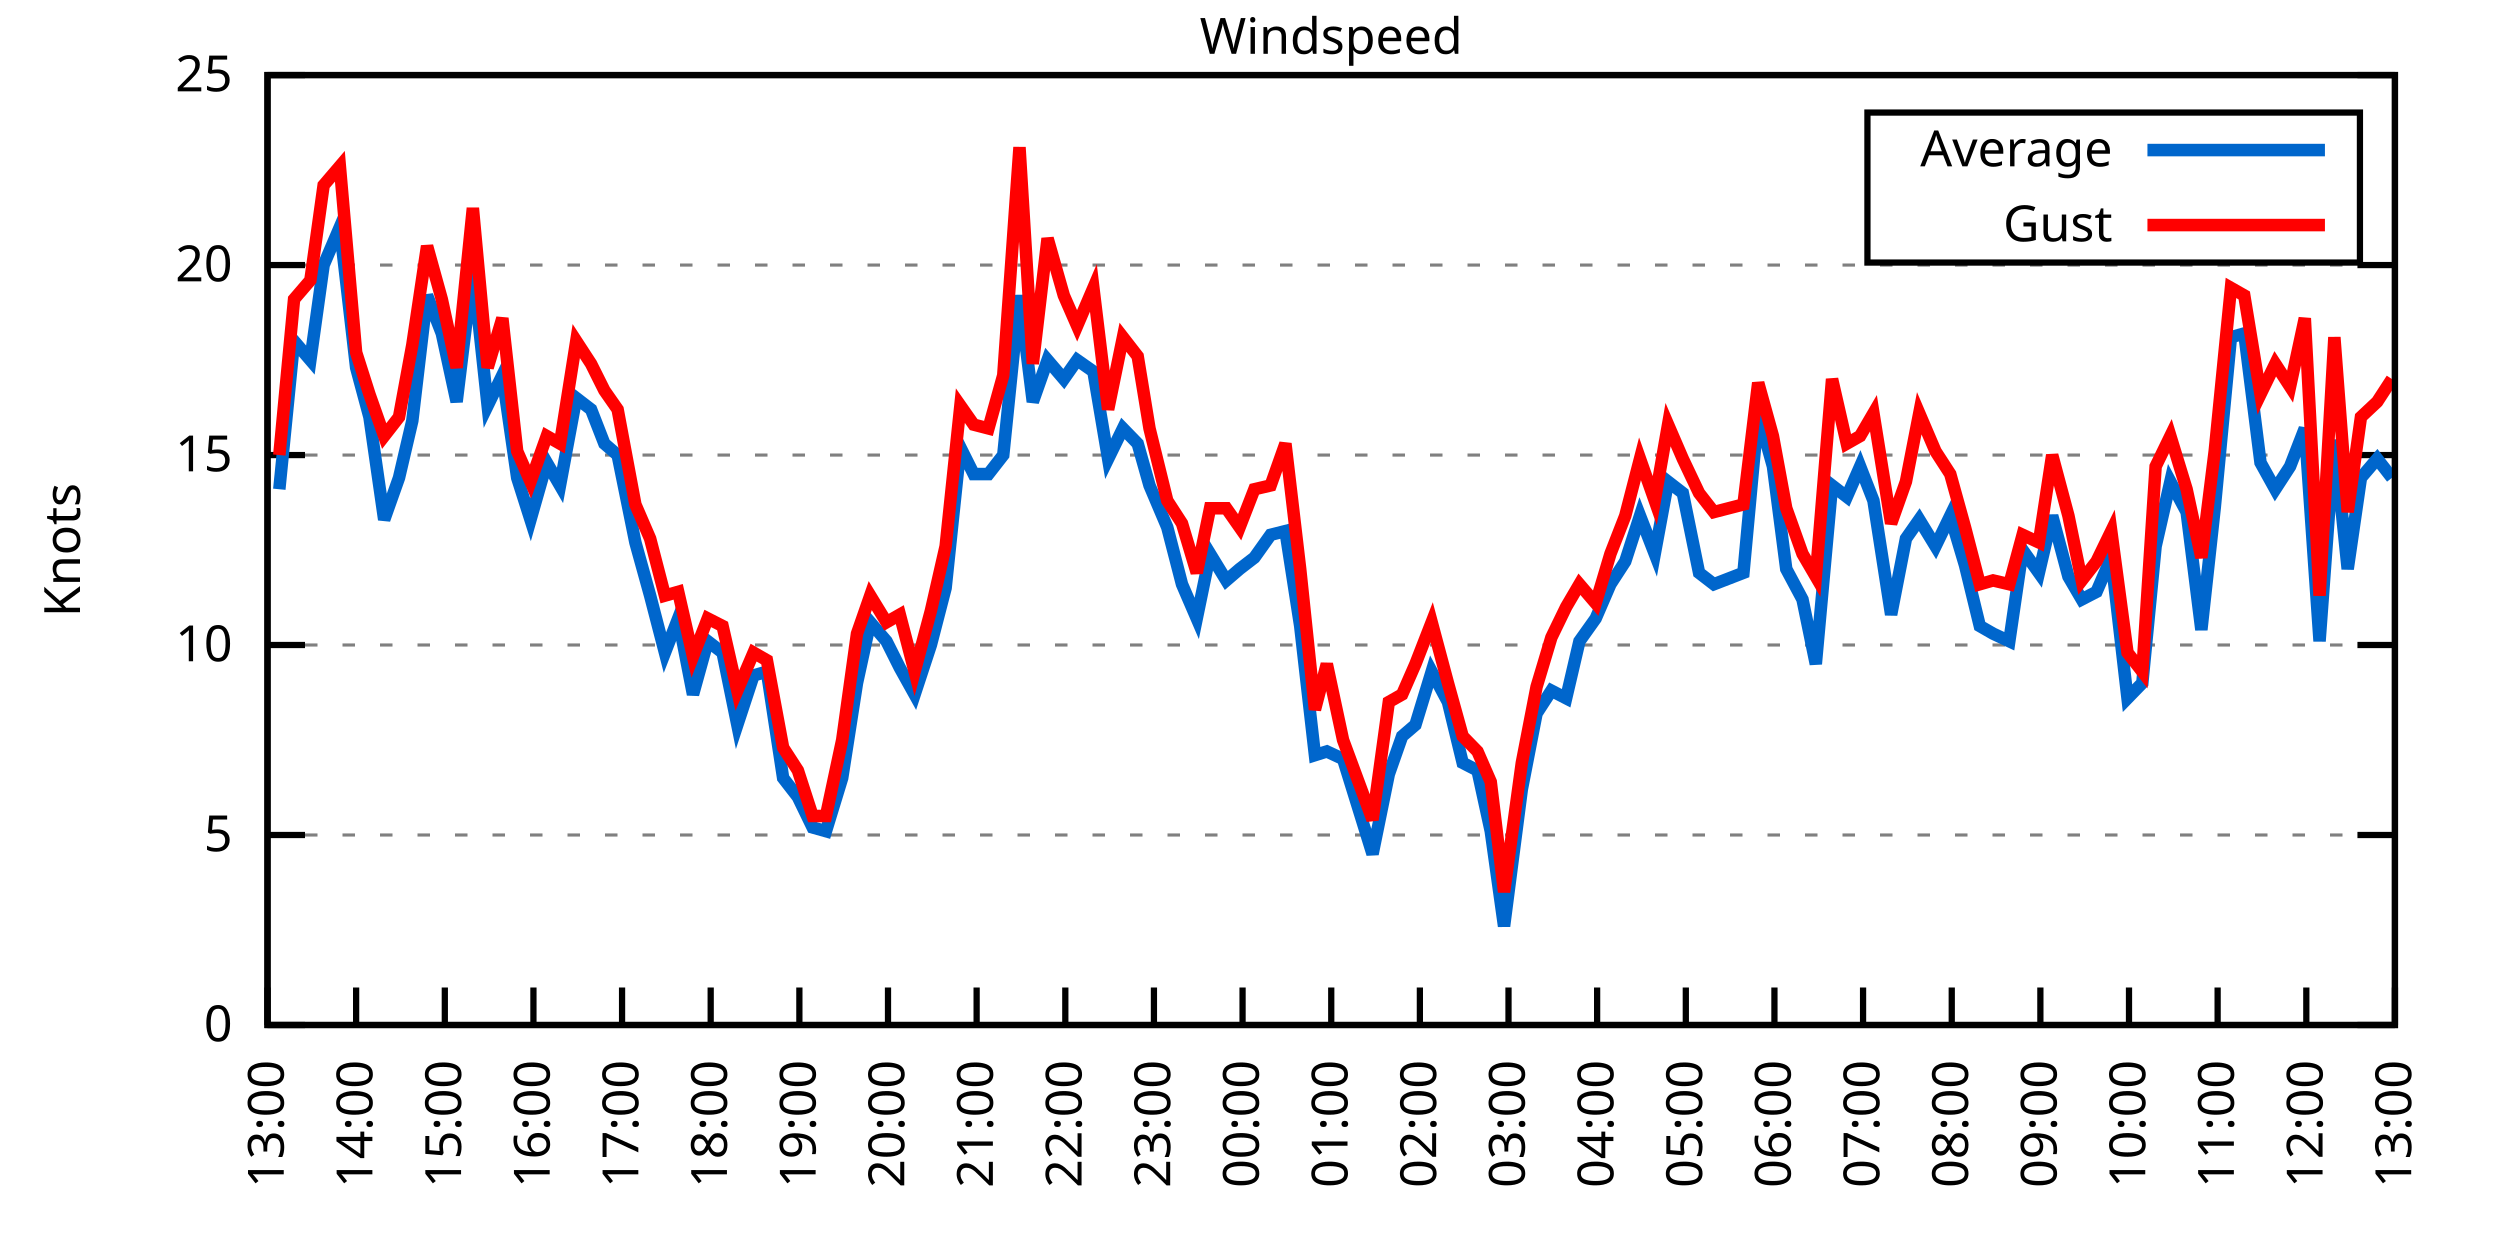
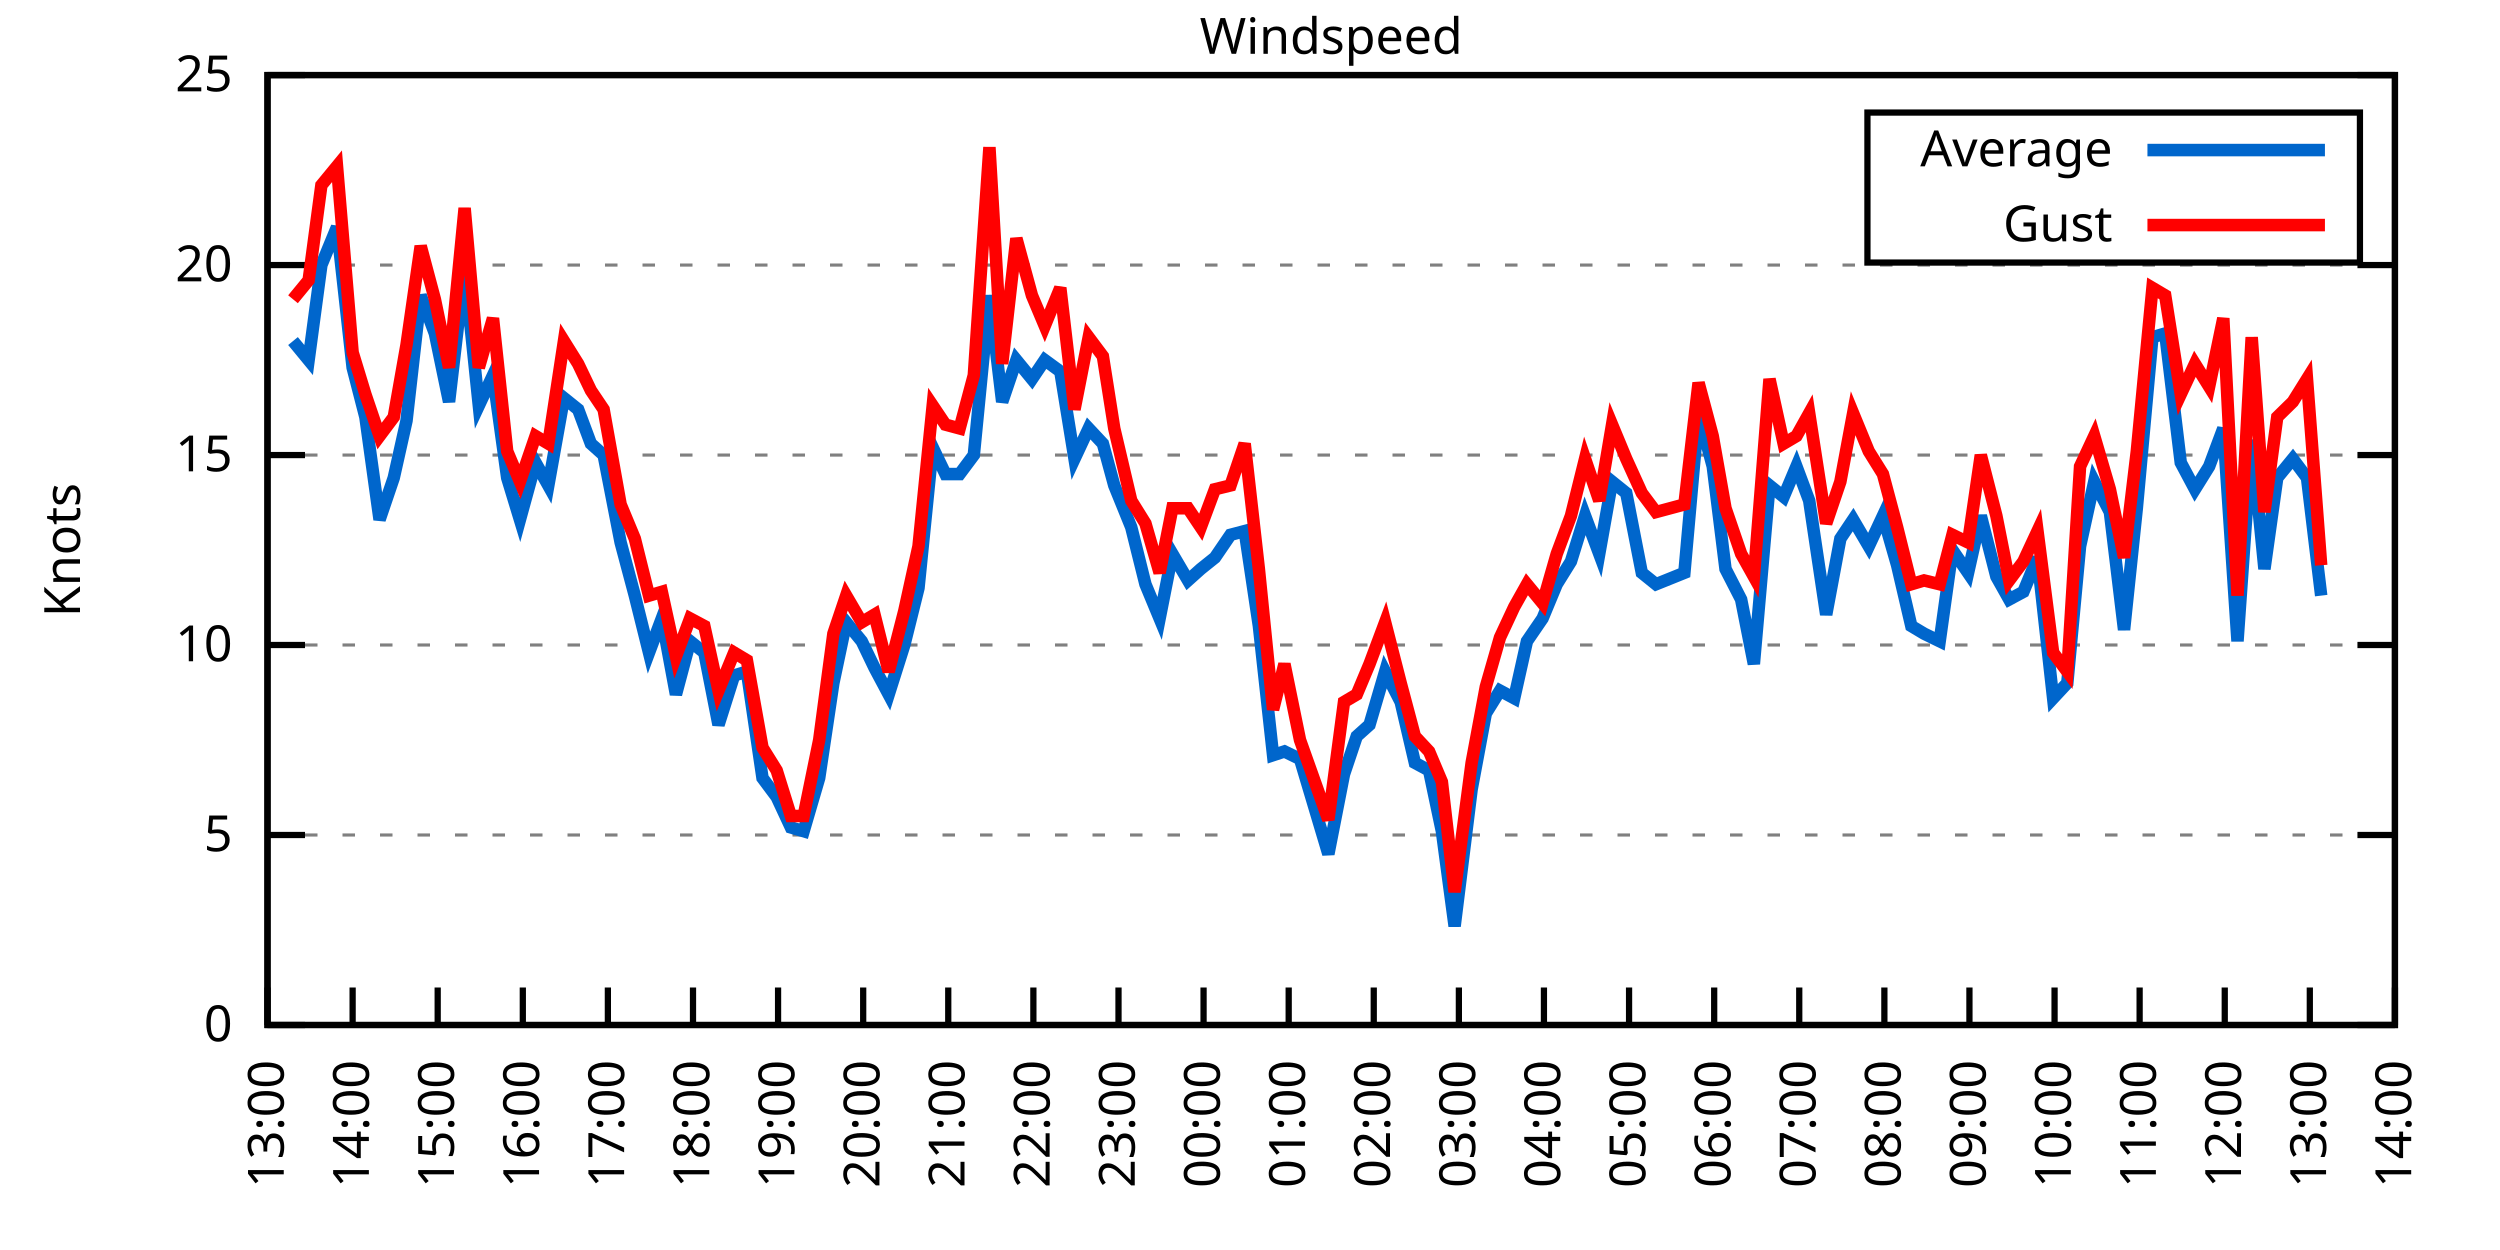
<svg xmlns="http://www.w3.org/2000/svg" xmlns:xlink="http://www.w3.org/1999/xlink" width="400" height="200" viewBox="0 0 400 200">
  <g id="gnuplot_canvas">
    <rect x="0" y="0" width="400" height="200" fill="none" />
    <defs>
      <circle id="gpDot" r="0.5" stroke-width="0.5" stroke="currentColor" />
      <path id="gpPt0" stroke-width="0.333" stroke="currentColor" d="M-1,0 h2 M0,-1 v2" />
      <path id="gpPt1" stroke-width="0.333" stroke="currentColor" d="M-1,-1 L1,1 M1,-1 L-1,1" />
      <path id="gpPt2" stroke-width="0.333" stroke="currentColor" d="M-1,0 L1,0 M0,-1 L0,1 M-1,-1 L1,1 M-1,1 L1,-1" />
      <rect id="gpPt3" stroke-width="0.333" stroke="currentColor" x="-1" y="-1" width="2" height="2" />
      <rect id="gpPt4" stroke-width="0.333" stroke="currentColor" fill="currentColor" x="-1" y="-1" width="2" height="2" />
      <circle id="gpPt5" stroke-width="0.333" stroke="currentColor" cx="0" cy="0" r="1" />
      <use xlink:href="#gpPt5" id="gpPt6" fill="currentColor" stroke="none" />
      <path id="gpPt7" stroke-width="0.333" stroke="currentColor" d="M0,-1.33 L-1.33,0.67 L1.33,0.67 z" />
      <use xlink:href="#gpPt7" id="gpPt8" fill="currentColor" stroke="none" />
      <use xlink:href="#gpPt7" id="gpPt9" stroke="currentColor" transform="rotate(180)" />
      <use xlink:href="#gpPt9" id="gpPt10" fill="currentColor" stroke="none" />
      <use xlink:href="#gpPt3" id="gpPt11" stroke="currentColor" transform="rotate(45)" />
      <use xlink:href="#gpPt11" id="gpPt12" fill="currentColor" stroke="none" />
      <path id="gpPt13" stroke-width="0.333" stroke="currentColor" d="M0,1.330 L1.265,0.411 L0.782,-1.067 L-0.782,-1.076 L-1.265,0.411 z" />
      <use xlink:href="#gpPt13" id="gpPt14" fill="currentColor" stroke="none" />
      <filter id="textbox" filterUnits="objectBoundingBox" x="0" y="0" height="1" width="1">
        <feFlood flood-color="white" flood-opacity="1" result="bgnd" />
        <feComposite in="SourceGraphic" in2="bgnd" operator="atop" />
      </filter>
      <filter id="greybox" filterUnits="objectBoundingBox" x="0" y="0" height="1" width="1">
        <feFlood flood-color="lightgrey" flood-opacity="1" result="grey" />
        <feComposite in="SourceGraphic" in2="grey" operator="atop" />
      </filter>
    </defs>
    <g fill="none" color="white" stroke="currentColor" stroke-width="1.00" stroke-linecap="butt" stroke-linejoin="miter">
</g>
    <g fill="none" color="black" stroke="currentColor" stroke-width="1.00" stroke-linecap="butt" stroke-linejoin="miter">
      <g stroke="none" shape-rendering="crispEdges">
        <polygon fill="rgb(255, 255, 255)" points="42.80,164.00 383.18,164.00 383.18,12.02 42.80,12.02 " />
      </g>
    </g>
    <g fill="none" color="black" stroke="currentColor" stroke-width="1.00" stroke-linecap="butt" stroke-linejoin="miter">
</g>
    <g fill="none" color="black" stroke="black" stroke-width="0.50" stroke-linecap="butt" stroke-linejoin="miter">
</g>
    <g fill="none" color="gray" stroke="currentColor" stroke-width="0.50" stroke-linecap="butt" stroke-linejoin="miter">
      <path stroke="gray" stroke-dasharray="2,4" class="gridline" d="M42.80,164.00 L383.19,164.00  " />
    </g>
    <g fill="none" color="gray" stroke="gray" stroke-width="1.00" stroke-linecap="butt" stroke-linejoin="miter">
</g>
    <g fill="none" color="black" stroke="currentColor" stroke-width="1.00" stroke-linecap="butt" stroke-linejoin="miter">
      <path stroke="black" d="M42.80,164.00 L48.80,164.00 M383.19,164.00 L377.19,164.00  " />
      <g transform="translate(37.20,166.60)" stroke="none" fill="black" font-family="Sans" font-size="8.00" text-anchor="end">
        <text>
          <tspan font-family="Sans"> 0</tspan>
        </text>
      </g>
    </g>
    <g fill="none" color="black" stroke="currentColor" stroke-width="1.00" stroke-linecap="butt" stroke-linejoin="miter">
</g>
    <g fill="none" color="black" stroke="black" stroke-width="0.50" stroke-linecap="butt" stroke-linejoin="miter">
</g>
    <g fill="none" color="gray" stroke="currentColor" stroke-width="0.50" stroke-linecap="butt" stroke-linejoin="miter">
      <path stroke="gray" stroke-dasharray="2,4" class="gridline" d="M42.80,133.60 L383.19,133.60  " />
    </g>
    <g fill="none" color="gray" stroke="gray" stroke-width="1.00" stroke-linecap="butt" stroke-linejoin="miter">
</g>
    <g fill="none" color="black" stroke="currentColor" stroke-width="1.00" stroke-linecap="butt" stroke-linejoin="miter">
      <path stroke="black" d="M42.80,133.60 L48.80,133.60 M383.19,133.60 L377.19,133.60  " />
      <g transform="translate(37.20,136.20)" stroke="none" fill="black" font-family="Sans" font-size="8.00" text-anchor="end">
        <text>
          <tspan font-family="Sans"> 5</tspan>
        </text>
      </g>
    </g>
    <g fill="none" color="black" stroke="currentColor" stroke-width="1.00" stroke-linecap="butt" stroke-linejoin="miter">
</g>
    <g fill="none" color="black" stroke="black" stroke-width="0.50" stroke-linecap="butt" stroke-linejoin="miter">
</g>
    <g fill="none" color="gray" stroke="currentColor" stroke-width="0.50" stroke-linecap="butt" stroke-linejoin="miter">
      <path stroke="gray" stroke-dasharray="2,4" class="gridline" d="M42.80,103.20 L383.19,103.20  " />
    </g>
    <g fill="none" color="gray" stroke="gray" stroke-width="1.00" stroke-linecap="butt" stroke-linejoin="miter">
</g>
    <g fill="none" color="black" stroke="currentColor" stroke-width="1.00" stroke-linecap="butt" stroke-linejoin="miter">
      <path stroke="black" d="M42.80,103.20 L48.80,103.20 M383.19,103.20 L377.19,103.20  " />
      <g transform="translate(37.20,105.80)" stroke="none" fill="black" font-family="Sans" font-size="8.00" text-anchor="end">
        <text>
          <tspan font-family="Sans"> 10</tspan>
        </text>
      </g>
    </g>
    <g fill="none" color="black" stroke="currentColor" stroke-width="1.00" stroke-linecap="butt" stroke-linejoin="miter">
</g>
    <g fill="none" color="black" stroke="black" stroke-width="0.50" stroke-linecap="butt" stroke-linejoin="miter">
</g>
    <g fill="none" color="gray" stroke="currentColor" stroke-width="0.50" stroke-linecap="butt" stroke-linejoin="miter">
      <path stroke="gray" stroke-dasharray="2,4" class="gridline" d="M42.80,72.81 L383.19,72.81  " />
    </g>
    <g fill="none" color="gray" stroke="gray" stroke-width="1.00" stroke-linecap="butt" stroke-linejoin="miter">
</g>
    <g fill="none" color="black" stroke="currentColor" stroke-width="1.00" stroke-linecap="butt" stroke-linejoin="miter">
      <path stroke="black" d="M42.80,72.81 L48.80,72.81 M383.19,72.81 L377.19,72.81  " />
      <g transform="translate(37.20,75.41)" stroke="none" fill="black" font-family="Sans" font-size="8.00" text-anchor="end">
        <text>
          <tspan font-family="Sans"> 15</tspan>
        </text>
      </g>
    </g>
    <g fill="none" color="black" stroke="currentColor" stroke-width="1.00" stroke-linecap="butt" stroke-linejoin="miter">
</g>
    <g fill="none" color="black" stroke="black" stroke-width="0.50" stroke-linecap="butt" stroke-linejoin="miter">
</g>
    <g fill="none" color="gray" stroke="currentColor" stroke-width="0.50" stroke-linecap="butt" stroke-linejoin="miter">
      <path stroke="gray" stroke-dasharray="2,4" class="gridline" d="M42.80,42.41 L383.19,42.41  " />
    </g>
    <g fill="none" color="gray" stroke="gray" stroke-width="1.00" stroke-linecap="butt" stroke-linejoin="miter">
</g>
    <g fill="none" color="black" stroke="currentColor" stroke-width="1.00" stroke-linecap="butt" stroke-linejoin="miter">
      <path stroke="black" d="M42.80,42.41 L48.80,42.41 M383.19,42.41 L377.19,42.41  " />
      <g transform="translate(37.20,45.01)" stroke="none" fill="black" font-family="Sans" font-size="8.00" text-anchor="end">
        <text>
          <tspan font-family="Sans"> 20</tspan>
        </text>
      </g>
    </g>
    <g fill="none" color="black" stroke="currentColor" stroke-width="1.00" stroke-linecap="butt" stroke-linejoin="miter">
</g>
    <g fill="none" color="black" stroke="black" stroke-width="0.50" stroke-linecap="butt" stroke-linejoin="miter">
</g>
    <g fill="none" color="gray" stroke="currentColor" stroke-width="0.50" stroke-linecap="butt" stroke-linejoin="miter">
      <path stroke="gray" stroke-dasharray="2,4" class="gridline" d="M42.80,12.01 L383.19,12.01  " />
    </g>
    <g fill="none" color="gray" stroke="gray" stroke-width="1.00" stroke-linecap="butt" stroke-linejoin="miter">
</g>
    <g fill="none" color="black" stroke="currentColor" stroke-width="1.00" stroke-linecap="butt" stroke-linejoin="miter">
      <path stroke="black" d="M42.80,12.01 L48.80,12.01 M383.19,12.01 L377.19,12.01  " />
      <g transform="translate(37.20,14.61)" stroke="none" fill="black" font-family="Sans" font-size="8.00" text-anchor="end">
        <text>
          <tspan font-family="Sans"> 25</tspan>
        </text>
      </g>
    </g>
    <g fill="none" color="black" stroke="currentColor" stroke-width="1.00" stroke-linecap="butt" stroke-linejoin="miter">
      <path stroke="black" d="M42.80,164.00 L42.80,158.00  " />
      <g transform="translate(45.40,169.60) rotate(270.00)" stroke="none" fill="black" font-family="Sans" font-size="8.00" text-anchor="end">
        <text>
          <tspan font-family="Sans">13:00</tspan>
        </text>
      </g>
    </g>
    <g fill="none" color="black" stroke="currentColor" stroke-width="1.00" stroke-linecap="butt" stroke-linejoin="miter">
-       <path stroke="black" d="M56.98,164.00 L56.98,158.00  " />
-       <g transform="translate(59.58,169.60) rotate(270.00)" stroke="none" fill="black" font-family="Sans" font-size="8.00" text-anchor="end">
+       <path stroke="black" d="M56.42,164.00 L56.42,158.00  " />
+       <g transform="translate(59.02,169.60) rotate(270.00)" stroke="none" fill="black" font-family="Sans" font-size="8.00" text-anchor="end">
        <text>
          <tspan font-family="Sans">14:00</tspan>
        </text>
      </g>
    </g>
    <g fill="none" color="black" stroke="currentColor" stroke-width="1.00" stroke-linecap="butt" stroke-linejoin="miter">
-       <path stroke="black" d="M71.17,164.00 L71.17,158.00  " />
-       <g transform="translate(73.77,169.60) rotate(270.00)" stroke="none" fill="black" font-family="Sans" font-size="8.00" text-anchor="end">
+       <path stroke="black" d="M70.03,164.00 L70.03,158.00  " />
+       <g transform="translate(72.63,169.60) rotate(270.00)" stroke="none" fill="black" font-family="Sans" font-size="8.00" text-anchor="end">
        <text>
          <tspan font-family="Sans">15:00</tspan>
        </text>
      </g>
    </g>
    <g fill="none" color="black" stroke="currentColor" stroke-width="1.00" stroke-linecap="butt" stroke-linejoin="miter">
-       <path stroke="black" d="M85.35,164.00 L85.35,158.00  " />
-       <g transform="translate(87.95,169.60) rotate(270.00)" stroke="none" fill="black" font-family="Sans" font-size="8.00" text-anchor="end">
+       <path stroke="black" d="M83.65,164.00 L83.65,158.00  " />
+       <g transform="translate(86.25,169.60) rotate(270.00)" stroke="none" fill="black" font-family="Sans" font-size="8.00" text-anchor="end">
        <text>
          <tspan font-family="Sans">16:00</tspan>
        </text>
      </g>
    </g>
    <g fill="none" color="black" stroke="currentColor" stroke-width="1.00" stroke-linecap="butt" stroke-linejoin="miter">
-       <path stroke="black" d="M99.53,164.00 L99.53,158.00  " />
-       <g transform="translate(102.13,169.60) rotate(270.00)" stroke="none" fill="black" font-family="Sans" font-size="8.00" text-anchor="end">
+       <path stroke="black" d="M97.26,164.00 L97.26,158.00  " />
+       <g transform="translate(99.86,169.60) rotate(270.00)" stroke="none" fill="black" font-family="Sans" font-size="8.00" text-anchor="end">
        <text>
          <tspan font-family="Sans">17:00</tspan>
        </text>
      </g>
    </g>
    <g fill="none" color="black" stroke="currentColor" stroke-width="1.00" stroke-linecap="butt" stroke-linejoin="miter">
-       <path stroke="black" d="M113.71,164.00 L113.71,158.00  " />
-       <g transform="translate(116.31,169.60) rotate(270.00)" stroke="none" fill="black" font-family="Sans" font-size="8.00" text-anchor="end">
+       <path stroke="black" d="M110.88,164.00 L110.88,158.00  " />
+       <g transform="translate(113.48,169.60) rotate(270.00)" stroke="none" fill="black" font-family="Sans" font-size="8.00" text-anchor="end">
        <text>
          <tspan font-family="Sans">18:00</tspan>
        </text>
      </g>
    </g>
    <g fill="none" color="black" stroke="currentColor" stroke-width="1.00" stroke-linecap="butt" stroke-linejoin="miter">
-       <path stroke="black" d="M127.90,164.00 L127.90,158.00  " />
-       <g transform="translate(130.50,169.60) rotate(270.00)" stroke="none" fill="black" font-family="Sans" font-size="8.00" text-anchor="end">
+       <path stroke="black" d="M124.49,164.00 L124.49,158.00  " />
+       <g transform="translate(127.09,169.60) rotate(270.00)" stroke="none" fill="black" font-family="Sans" font-size="8.00" text-anchor="end">
        <text>
          <tspan font-family="Sans">19:00</tspan>
        </text>
      </g>
    </g>
    <g fill="none" color="black" stroke="currentColor" stroke-width="1.00" stroke-linecap="butt" stroke-linejoin="miter">
-       <path stroke="black" d="M142.08,164.00 L142.08,158.00  " />
-       <g transform="translate(144.68,169.60) rotate(270.00)" stroke="none" fill="black" font-family="Sans" font-size="8.00" text-anchor="end">
+       <path stroke="black" d="M138.11,164.00 L138.11,158.00  " />
+       <g transform="translate(140.71,169.60) rotate(270.00)" stroke="none" fill="black" font-family="Sans" font-size="8.00" text-anchor="end">
        <text>
          <tspan font-family="Sans">20:00</tspan>
        </text>
      </g>
    </g>
    <g fill="none" color="black" stroke="currentColor" stroke-width="1.00" stroke-linecap="butt" stroke-linejoin="miter">
-       <path stroke="black" d="M156.26,164.00 L156.26,158.00  " />
-       <g transform="translate(158.86,169.60) rotate(270.00)" stroke="none" fill="black" font-family="Sans" font-size="8.00" text-anchor="end">
+       <path stroke="black" d="M151.72,164.00 L151.72,158.00  " />
+       <g transform="translate(154.32,169.60) rotate(270.00)" stroke="none" fill="black" font-family="Sans" font-size="8.00" text-anchor="end">
        <text>
          <tspan font-family="Sans">21:00</tspan>
        </text>
      </g>
    </g>
    <g fill="none" color="black" stroke="currentColor" stroke-width="1.00" stroke-linecap="butt" stroke-linejoin="miter">
-       <path stroke="black" d="M170.45,164.00 L170.45,158.00  " />
-       <g transform="translate(173.05,169.60) rotate(270.00)" stroke="none" fill="black" font-family="Sans" font-size="8.00" text-anchor="end">
+       <path stroke="black" d="M165.34,164.00 L165.34,158.00  " />
+       <g transform="translate(167.94,169.60) rotate(270.00)" stroke="none" fill="black" font-family="Sans" font-size="8.00" text-anchor="end">
        <text>
          <tspan font-family="Sans">22:00</tspan>
        </text>
      </g>
    </g>
    <g fill="none" color="black" stroke="currentColor" stroke-width="1.00" stroke-linecap="butt" stroke-linejoin="miter">
-       <path stroke="black" d="M184.63,164.00 L184.63,158.00  " />
-       <g transform="translate(187.23,169.60) rotate(270.00)" stroke="none" fill="black" font-family="Sans" font-size="8.00" text-anchor="end">
+       <path stroke="black" d="M178.96,164.00 L178.96,158.00  " />
+       <g transform="translate(181.56,169.60) rotate(270.00)" stroke="none" fill="black" font-family="Sans" font-size="8.00" text-anchor="end">
        <text>
          <tspan font-family="Sans">23:00</tspan>
        </text>
      </g>
    </g>
    <g fill="none" color="black" stroke="currentColor" stroke-width="1.00" stroke-linecap="butt" stroke-linejoin="miter">
-       <path stroke="black" d="M198.81,164.00 L198.81,158.00  " />
-       <g transform="translate(201.41,169.60) rotate(270.00)" stroke="none" fill="black" font-family="Sans" font-size="8.00" text-anchor="end">
+       <path stroke="black" d="M192.57,164.00 L192.57,158.00  " />
+       <g transform="translate(195.17,169.60) rotate(270.00)" stroke="none" fill="black" font-family="Sans" font-size="8.00" text-anchor="end">
        <text>
          <tspan font-family="Sans">00:00</tspan>
        </text>
      </g>
    </g>
    <g fill="none" color="black" stroke="currentColor" stroke-width="1.00" stroke-linecap="butt" stroke-linejoin="miter">
-       <path stroke="black" d="M213.00,164.00 L213.00,158.00  " />
-       <g transform="translate(215.60,169.60) rotate(270.00)" stroke="none" fill="black" font-family="Sans" font-size="8.00" text-anchor="end">
+       <path stroke="black" d="M206.19,164.00 L206.19,158.00  " />
+       <g transform="translate(208.79,169.60) rotate(270.00)" stroke="none" fill="black" font-family="Sans" font-size="8.00" text-anchor="end">
        <text>
          <tspan font-family="Sans">01:00</tspan>
        </text>
      </g>
    </g>
    <g fill="none" color="black" stroke="currentColor" stroke-width="1.00" stroke-linecap="butt" stroke-linejoin="miter">
-       <path stroke="black" d="M227.18,164.00 L227.18,158.00  " />
-       <g transform="translate(229.78,169.60) rotate(270.00)" stroke="none" fill="black" font-family="Sans" font-size="8.00" text-anchor="end">
+       <path stroke="black" d="M219.80,164.00 L219.80,158.00  " />
+       <g transform="translate(222.40,169.60) rotate(270.00)" stroke="none" fill="black" font-family="Sans" font-size="8.00" text-anchor="end">
        <text>
          <tspan font-family="Sans">02:00</tspan>
        </text>
      </g>
    </g>
    <g fill="none" color="black" stroke="currentColor" stroke-width="1.00" stroke-linecap="butt" stroke-linejoin="miter">
-       <path stroke="black" d="M241.36,164.00 L241.36,158.00  " />
-       <g transform="translate(243.96,169.60) rotate(270.00)" stroke="none" fill="black" font-family="Sans" font-size="8.00" text-anchor="end">
+       <path stroke="black" d="M233.42,164.00 L233.42,158.00  " />
+       <g transform="translate(236.02,169.60) rotate(270.00)" stroke="none" fill="black" font-family="Sans" font-size="8.00" text-anchor="end">
        <text>
          <tspan font-family="Sans">03:00</tspan>
        </text>
      </g>
    </g>
    <g fill="none" color="black" stroke="currentColor" stroke-width="1.00" stroke-linecap="butt" stroke-linejoin="miter">
-       <path stroke="black" d="M255.54,164.00 L255.54,158.00  " />
-       <g transform="translate(258.14,169.60) rotate(270.00)" stroke="none" fill="black" font-family="Sans" font-size="8.00" text-anchor="end">
+       <path stroke="black" d="M247.03,164.00 L247.03,158.00  " />
+       <g transform="translate(249.63,169.60) rotate(270.00)" stroke="none" fill="black" font-family="Sans" font-size="8.00" text-anchor="end">
        <text>
          <tspan font-family="Sans">04:00</tspan>
        </text>
      </g>
    </g>
    <g fill="none" color="black" stroke="currentColor" stroke-width="1.00" stroke-linecap="butt" stroke-linejoin="miter">
-       <path stroke="black" d="M269.73,164.00 L269.73,158.00  " />
-       <g transform="translate(272.33,169.60) rotate(270.00)" stroke="none" fill="black" font-family="Sans" font-size="8.00" text-anchor="end">
+       <path stroke="black" d="M260.65,164.00 L260.65,158.00  " />
+       <g transform="translate(263.25,169.60) rotate(270.00)" stroke="none" fill="black" font-family="Sans" font-size="8.00" text-anchor="end">
        <text>
          <tspan font-family="Sans">05:00</tspan>
        </text>
      </g>
    </g>
    <g fill="none" color="black" stroke="currentColor" stroke-width="1.00" stroke-linecap="butt" stroke-linejoin="miter">
-       <path stroke="black" d="M283.91,164.00 L283.91,158.00  " />
-       <g transform="translate(286.51,169.60) rotate(270.00)" stroke="none" fill="black" font-family="Sans" font-size="8.00" text-anchor="end">
+       <path stroke="black" d="M274.27,164.00 L274.27,158.00  " />
+       <g transform="translate(276.87,169.60) rotate(270.00)" stroke="none" fill="black" font-family="Sans" font-size="8.00" text-anchor="end">
        <text>
          <tspan font-family="Sans">06:00</tspan>
        </text>
      </g>
    </g>
    <g fill="none" color="black" stroke="currentColor" stroke-width="1.00" stroke-linecap="butt" stroke-linejoin="miter">
-       <path stroke="black" d="M298.09,164.00 L298.09,158.00  " />
-       <g transform="translate(300.69,169.60) rotate(270.00)" stroke="none" fill="black" font-family="Sans" font-size="8.00" text-anchor="end">
+       <path stroke="black" d="M287.88,164.00 L287.88,158.00  " />
+       <g transform="translate(290.48,169.60) rotate(270.00)" stroke="none" fill="black" font-family="Sans" font-size="8.00" text-anchor="end">
        <text>
          <tspan font-family="Sans">07:00</tspan>
        </text>
      </g>
    </g>
    <g fill="none" color="black" stroke="currentColor" stroke-width="1.00" stroke-linecap="butt" stroke-linejoin="miter">
-       <path stroke="black" d="M312.28,164.00 L312.28,158.00  " />
-       <g transform="translate(314.88,169.60) rotate(270.00)" stroke="none" fill="black" font-family="Sans" font-size="8.00" text-anchor="end">
+       <path stroke="black" d="M301.50,164.00 L301.50,158.00  " />
+       <g transform="translate(304.10,169.60) rotate(270.00)" stroke="none" fill="black" font-family="Sans" font-size="8.00" text-anchor="end">
        <text>
          <tspan font-family="Sans">08:00</tspan>
        </text>
      </g>
    </g>
    <g fill="none" color="black" stroke="currentColor" stroke-width="1.00" stroke-linecap="butt" stroke-linejoin="miter">
-       <path stroke="black" d="M326.46,164.00 L326.46,158.00  " />
-       <g transform="translate(329.06,169.60) rotate(270.00)" stroke="none" fill="black" font-family="Sans" font-size="8.00" text-anchor="end">
+       <path stroke="black" d="M315.11,164.00 L315.11,158.00  " />
+       <g transform="translate(317.71,169.60) rotate(270.00)" stroke="none" fill="black" font-family="Sans" font-size="8.00" text-anchor="end">
        <text>
          <tspan font-family="Sans">09:00</tspan>
        </text>
      </g>
    </g>
    <g fill="none" color="black" stroke="currentColor" stroke-width="1.00" stroke-linecap="butt" stroke-linejoin="miter">
-       <path stroke="black" d="M340.64,164.00 L340.64,158.00  " />
-       <g transform="translate(343.24,169.60) rotate(270.00)" stroke="none" fill="black" font-family="Sans" font-size="8.00" text-anchor="end">
+       <path stroke="black" d="M328.73,164.00 L328.73,158.00  " />
+       <g transform="translate(331.33,169.60) rotate(270.00)" stroke="none" fill="black" font-family="Sans" font-size="8.00" text-anchor="end">
        <text>
          <tspan font-family="Sans">10:00</tspan>
        </text>
      </g>
    </g>
    <g fill="none" color="black" stroke="currentColor" stroke-width="1.00" stroke-linecap="butt" stroke-linejoin="miter">
-       <path stroke="black" d="M354.82,164.00 L354.82,158.00  " />
-       <g transform="translate(357.42,169.60) rotate(270.00)" stroke="none" fill="black" font-family="Sans" font-size="8.00" text-anchor="end">
+       <path stroke="black" d="M342.34,164.00 L342.34,158.00  " />
+       <g transform="translate(344.94,169.60) rotate(270.00)" stroke="none" fill="black" font-family="Sans" font-size="8.00" text-anchor="end">
        <text>
          <tspan font-family="Sans">11:00</tspan>
        </text>
      </g>
    </g>
    <g fill="none" color="black" stroke="currentColor" stroke-width="1.00" stroke-linecap="butt" stroke-linejoin="miter">
-       <path stroke="black" d="M369.01,164.00 L369.01,158.00  " />
-       <g transform="translate(371.61,169.60) rotate(270.00)" stroke="none" fill="black" font-family="Sans" font-size="8.00" text-anchor="end">
+       <path stroke="black" d="M355.96,164.00 L355.96,158.00  " />
+       <g transform="translate(358.56,169.60) rotate(270.00)" stroke="none" fill="black" font-family="Sans" font-size="8.00" text-anchor="end">
        <text>
          <tspan font-family="Sans">12:00</tspan>
+         </text>
+       </g>
+     </g>
+     <g fill="none" color="black" stroke="currentColor" stroke-width="1.00" stroke-linecap="butt" stroke-linejoin="miter">
+       <path stroke="black" d="M369.57,164.00 L369.57,158.00  " />
+       <g transform="translate(372.17,169.60) rotate(270.00)" stroke="none" fill="black" font-family="Sans" font-size="8.00" text-anchor="end">
+         <text>
+           <tspan font-family="Sans">13:00</tspan>
        </text>
      </g>
    </g>
    <g fill="none" color="black" stroke="currentColor" stroke-width="1.00" stroke-linecap="butt" stroke-linejoin="miter">
      <path stroke="black" d="M383.19,164.00 L383.19,158.00  " />
      <g transform="translate(385.79,169.60) rotate(270.00)" stroke="none" fill="black" font-family="Sans" font-size="8.00" text-anchor="end">
        <text>
-           <tspan font-family="Sans">13:00</tspan>
+           <tspan font-family="Sans">14:00</tspan>
        </text>
      </g>
    </g>
    <g fill="none" color="black" stroke="currentColor" stroke-width="1.00" stroke-linecap="butt" stroke-linejoin="miter">
</g>
    <g fill="none" color="black" stroke="currentColor" stroke-width="1.00" stroke-linecap="butt" stroke-linejoin="miter">
      <path stroke="black" d="M42.80,12.01 L42.80,164.00 L383.19,164.00 L383.19,12.01 L42.80,12.01 Z  " />
    </g>
    <g fill="none" color="black" stroke="currentColor" stroke-width="1.00" stroke-linecap="butt" stroke-linejoin="miter">
</g>
    <g fill="none" color="black" stroke="currentColor" stroke-width="1.00" stroke-linecap="butt" stroke-linejoin="miter">
      <path stroke="black" d="M298.79,42.01 L298.79,18.01 L377.59,18.01 L377.59,42.01 L298.79,42.01 Z  " />
    </g>
    <g id="Windspeed_plot_1">
      <g fill="none" color="white" stroke="black" stroke-width="2.00" stroke-linecap="butt" stroke-linejoin="miter">
</g>
      <g fill="none" color="black" stroke="currentColor" stroke-width="2.00" stroke-linecap="butt" stroke-linejoin="miter">
        <g transform="translate(337.99,26.61)" stroke="none" fill="black" font-family="Sans" font-size="8.00" text-anchor="end">
          <text>
            <tspan font-family="Sans">Average</tspan>
          </text>
        </g>
      </g>
      <g fill="none" color="black" stroke="currentColor" stroke-width="2.00" stroke-linecap="butt" stroke-linejoin="miter">
-         <path stroke="rgb(  0, 102, 204)" d="M343.59,24.01 L371.99,24.01 M44.69,78.28 L47.05,54.57 L49.66,57.61 L51.78,42.41 L54.38,36.33 L56.98,58.82   L59.11,66.73 L61.47,83.14 L63.84,76.45 L65.97,67.33 L68.33,47.27 L70.69,53.35 L73.06,64.29 L75.66,43.02   L78.02,64.90 L80.38,60.04 L82.75,76.45 L84.88,83.14 L87.48,74.02 L89.60,77.67 L92.20,63.69 L94.57,65.51   L96.70,70.98 L98.82,72.81 L101.66,86.79 L104.02,95.30 L106.39,104.42 L108.51,98.95 L110.88,111.11 L113.24,102.60   L115.61,104.42 L117.97,115.97 L120.57,108.07 L122.70,107.46 L125.30,124.48 L127.66,127.52 L130.02,132.39 L132.15,132.99   L134.75,124.48 L137.12,109.28 L139.24,99.56 L141.84,102.60 L143.97,106.85 L146.34,111.11 L148.94,103.20 L151.30,94.08   L153.66,71.59 L155.79,75.85 L158.15,75.85 L160.52,72.81 L163.12,47.27 L165.25,64.29 L167.61,57.61 L170.21,60.65   L172.34,57.61 L174.94,59.43 L177.30,73.41 L179.67,68.55 L182.03,70.98 L183.92,77.67 L186.76,84.36 L189.12,93.48   L191.48,98.95 L193.61,88.61 L196.21,92.87 L198.34,91.04 L200.70,89.22 L203.30,85.57 L205.67,84.97 L208.03,100.16   L210.39,120.83 L212.29,120.23 L214.89,121.44 L219.61,136.64 L222.21,123.87 L224.34,117.80 L226.47,115.97 L229.07,107.46   L231.67,112.32 L234.03,122.05 L236.40,123.27 L238.52,132.99 L240.65,148.19 L243.49,126.31 L245.85,114.15 L248.22,110.50   L250.58,111.72 L252.71,102.60 L255.31,98.95 L257.67,93.48 L260.04,89.83 L262.40,82.53 L264.76,88.61 L266.89,77.06   L269.25,78.89 L271.85,91.65 L274.22,93.48 L278.95,91.65 L281.31,66.12 L283.67,74.63 L285.80,91.04 L288.40,95.91   L290.53,106.24 L293.13,77.67 L295.49,79.49 L297.62,74.63 L299.75,80.10 L302.58,98.34 L304.95,86.18 L307.08,83.14   L309.68,87.40 L312.04,82.53 L314.40,90.44 L316.77,100.16 L318.89,101.38 L321.49,102.60 L323.62,88.00 L326.22,91.65   L328.35,82.53 L330.95,92.26 L333.08,95.91 L335.44,94.69 L337.80,89.22 L340.40,111.72 L342.77,109.28 L344.90,87.40   L347.26,77.06 L349.86,81.93 L352.22,100.77 L354.35,81.32 L356.95,53.96 L359.08,53.35 L361.68,74.02 L364.04,78.28   L366.41,74.63 L368.77,68.55 L371.13,102.60 L373.50,70.37 L375.63,91.04 L377.75,76.45 L380.35,73.41 L382.72,76.45    " />
+         <path stroke="rgb(  0, 102, 204)" d="M343.59,24.01 L371.99,24.01 M46.88,54.57 L49.38,57.61 L51.42,42.41 L53.92,36.33 L56.42,58.82 L58.46,66.73   L60.73,83.14 L63.00,76.45 L65.04,67.33 L67.31,47.27 L69.58,53.35 L71.85,64.29 L74.34,43.02 L76.61,64.90   L78.88,60.04 L81.15,76.45 L83.19,83.14 L85.69,74.02 L87.73,77.67 L90.23,63.69 L92.50,65.51 L94.54,70.98   L96.58,72.81 L99.30,86.79 L101.57,95.30 L103.84,104.42 L105.89,98.95 L108.15,111.11 L110.42,102.60 L112.69,104.42   L114.96,115.97 L117.46,108.07 L119.50,107.46 L122.00,124.48 L124.27,127.52 L126.54,132.39 L128.58,132.99 L131.07,124.48   L133.34,109.28 L135.39,99.56 L137.88,102.60 L139.92,106.85 L142.19,111.11 L144.69,103.20 L146.96,94.08 L149.23,71.59   L151.27,75.85 L153.54,75.85 L155.81,72.81 L158.31,47.27 L160.35,64.29 L162.62,57.61 L165.11,60.65 L167.16,57.61   L169.65,59.43 L171.92,73.41 L174.19,68.55 L176.46,70.98 L178.28,77.67 L181.00,84.36 L183.27,93.48 L185.54,98.95   L187.58,88.61 L190.08,92.87 L192.12,91.04 L194.39,89.22 L196.88,85.57 L199.15,84.97 L201.42,100.16 L203.69,120.83   L205.51,120.23 L208.00,121.44 L212.54,136.64 L215.04,123.87 L217.08,117.80 L219.12,115.97 L221.62,107.46 L224.11,112.32   L226.38,122.05 L228.65,123.27 L230.70,132.99 L232.74,148.19 L235.46,126.31 L237.73,114.15 L240.00,110.50 L242.27,111.72   L244.31,102.60 L246.81,98.95 L249.08,93.48 L251.35,89.83 L253.61,82.53 L255.88,88.61 L257.93,77.06 L260.20,78.89   L262.69,91.65 L264.96,93.48 L269.50,91.65 L271.77,66.12 L274.04,74.63 L276.08,91.04 L278.58,95.91 L280.62,106.24   L283.12,77.67 L285.38,79.49 L287.43,74.63 L289.47,80.10 L292.19,98.34 L294.46,86.18 L296.50,83.14 L299.00,87.40   L301.27,82.53 L303.54,90.44 L305.81,100.16 L307.85,101.38 L310.35,102.60 L312.39,88.00 L314.89,91.65 L316.93,82.53   L319.42,92.26 L321.47,95.91 L323.74,94.69 L326.00,89.22 L328.50,111.72 L330.77,109.28 L332.81,87.40 L335.08,77.06   L337.58,81.93 L339.85,100.77 L341.89,81.32 L344.39,53.96 L346.43,53.35 L348.92,74.02 L351.19,78.28 L353.46,74.63   L355.73,68.55 L358.00,102.60 L360.27,70.37 L362.31,91.04 L364.36,76.45 L366.85,73.41 L369.12,76.45 L371.39,95.30    " />
      </g>
    </g>
    <g id="Windspeed_plot_2">
      <g fill="none" color="black" stroke="currentColor" stroke-width="2.00" stroke-linecap="butt" stroke-linejoin="miter">
        <g transform="translate(337.99,38.61)" stroke="none" fill="black" font-family="Sans" font-size="8.00" text-anchor="end">
          <text>
            <tspan font-family="Sans">Gust</tspan>
          </text>
        </g>
      </g>
      <g fill="none" color="black" stroke="currentColor" stroke-width="2.00" stroke-linecap="butt" stroke-linejoin="miter">
-         <path stroke="rgb(255,   0,   0)" d="M343.59,36.01 L371.99,36.01 M44.69,72.81 L47.05,47.88 L49.66,44.84 L51.78,29.64 L54.38,26.60 L56.98,56.39   L59.11,63.08 L61.47,69.77 L63.84,66.73 L65.97,55.18 L68.33,39.37 L70.69,47.88 L73.06,58.82 L75.66,33.29   L78.02,58.82 L80.38,50.92 L82.75,72.20 L84.88,77.06 L87.48,69.77 L89.60,70.98 L92.20,54.57 L94.57,58.21   L96.70,62.47 L98.82,65.51 L101.66,80.71 L104.02,86.18 L106.39,95.30 L108.51,94.69 L110.88,105.03 L113.24,98.95   L115.61,100.16 L117.97,110.50 L120.57,104.42 L122.70,105.64 L125.30,119.62 L127.66,123.27 L130.02,130.56 L132.15,130.56   L134.75,118.40 L137.12,101.38 L139.24,95.30 L141.84,99.56 L143.97,98.34 L146.34,107.46 L148.94,97.73 L151.30,87.40   L153.66,64.90 L155.79,67.94 L158.15,68.55 L160.52,60.04 L163.12,23.56 L165.25,58.21 L167.61,38.15 L170.21,47.27   L172.34,52.14 L174.94,46.06 L177.30,65.51 L179.67,53.96 L182.03,57.00 L183.92,68.55 L186.76,80.10 L189.12,83.75   L191.48,91.65 L193.61,81.32 L196.21,81.32 L198.34,84.36 L200.70,78.28 L203.30,77.67 L205.67,70.98 L208.03,91.04   L210.39,113.54 L212.29,106.24 L214.89,118.40 L219.61,131.17 L222.21,112.32 L224.34,111.11 L226.47,106.24 L229.07,99.56   L231.67,109.28 L234.03,117.80 L236.40,120.23 L238.52,125.09 L240.65,142.72 L243.49,122.05 L245.85,109.89 L248.22,101.99   L250.58,97.12 L252.71,93.48 L255.31,96.52 L257.67,88.61 L260.04,82.53 L262.40,73.41 L264.76,80.10 L266.89,67.94   L269.25,73.41 L271.85,78.89 L274.22,81.93 L278.95,80.71 L281.31,61.25 L283.67,69.77 L285.80,81.32 L288.40,88.61   L290.53,92.26 L293.13,60.65 L295.49,70.98 L297.62,69.77 L299.75,66.12 L302.58,83.75 L304.95,77.06 L307.08,66.12   L309.68,72.20 L312.04,75.85 L314.40,84.36 L316.77,93.48 L318.89,92.87 L321.49,93.48 L323.62,85.57 L326.22,86.79   L328.35,72.81 L330.95,82.53 L333.08,92.87 L335.44,89.83 L337.80,84.97 L340.40,104.42 L342.77,107.46 L344.90,74.63   L347.26,69.77 L349.86,78.28 L352.22,89.22 L354.35,72.20 L356.95,46.06 L359.08,47.27 L361.68,63.08 L364.04,58.21   L366.41,61.86 L368.77,50.92 L371.13,95.30 L373.50,53.96 L375.63,81.93 L377.75,66.73 L380.35,64.29 L382.72,60.65    " />
+         <path stroke="rgb(255,   0,   0)" d="M343.59,36.01 L371.99,36.01 M46.88,47.88 L49.38,44.84 L51.42,29.64 L53.92,26.60 L56.42,56.39 L58.46,63.08   L60.73,69.77 L63.00,66.73 L65.04,55.18 L67.31,39.37 L69.58,47.88 L71.85,58.82 L74.34,33.29 L76.61,58.82   L78.88,50.92 L81.15,72.20 L83.19,77.06 L85.69,69.77 L87.73,70.98 L90.23,54.57 L92.50,58.21 L94.54,62.47   L96.58,65.51 L99.30,80.71 L101.57,86.18 L103.84,95.30 L105.89,94.69 L108.15,105.03 L110.42,98.95 L112.69,100.16   L114.96,110.50 L117.46,104.42 L119.50,105.64 L122.00,119.62 L124.27,123.27 L126.54,130.56 L128.58,130.56 L131.07,118.40   L133.34,101.38 L135.39,95.30 L137.88,99.56 L139.92,98.34 L142.19,107.46 L144.69,97.73 L146.96,87.40 L149.23,64.90   L151.27,67.94 L153.54,68.55 L155.81,60.04 L158.31,23.56 L160.35,58.21 L162.62,38.15 L165.11,47.27 L167.16,52.14   L169.65,46.06 L171.92,65.51 L174.19,53.96 L176.46,57.00 L178.28,68.55 L181.00,80.10 L183.27,83.75 L185.54,91.65   L187.58,81.32 L190.08,81.32 L192.12,84.36 L194.39,78.28 L196.88,77.67 L199.15,70.98 L201.42,91.04 L203.69,113.54   L205.51,106.24 L208.00,118.40 L212.54,131.17 L215.04,112.32 L217.08,111.11 L219.12,106.24 L221.62,99.56 L224.11,109.28   L226.38,117.80 L228.65,120.23 L230.70,125.09 L232.74,142.72 L235.46,122.05 L237.73,109.89 L240.00,101.99 L242.27,97.12   L244.31,93.48 L246.81,96.52 L249.08,88.61 L251.35,82.53 L253.61,73.41 L255.88,80.10 L257.93,67.94 L260.20,73.41   L262.69,78.89 L264.96,81.93 L269.50,80.71 L271.77,61.25 L274.04,69.77 L276.08,81.32 L278.58,88.61 L280.62,92.26   L283.12,60.65 L285.38,70.98 L287.43,69.77 L289.47,66.12 L292.19,83.75 L294.46,77.06 L296.50,66.12 L299.00,72.20   L301.27,75.85 L303.54,84.36 L305.81,93.48 L307.85,92.87 L310.35,93.48 L312.39,85.57 L314.89,86.79 L316.93,72.81   L319.42,82.53 L321.47,92.87 L323.74,89.83 L326.00,84.97 L328.50,104.42 L330.77,107.46 L332.81,74.63 L335.08,69.77   L337.58,78.28 L339.85,89.22 L341.89,72.20 L344.39,46.06 L346.43,47.27 L348.92,63.08 L351.19,58.21 L353.46,61.86   L355.73,50.92 L358.00,95.30 L360.27,53.96 L362.31,81.93 L364.36,66.73 L366.85,64.29 L369.12,60.65 L371.39,90.44    " />
      </g>
    </g>
    <g fill="none" color="black" stroke="currentColor" stroke-width="2.00" stroke-linecap="butt" stroke-linejoin="miter">
</g>
    <g fill="none" color="black" stroke="black" stroke-width="1.00" stroke-linecap="butt" stroke-linejoin="miter">
</g>
    <g fill="none" color="black" stroke="currentColor" stroke-width="1.00" stroke-linecap="butt" stroke-linejoin="miter">
      <path stroke="black" d="M42.80,12.01 L42.80,164.00 L383.19,164.00 L383.19,12.01 L42.80,12.01 Z  " />
      <g transform="translate(12.80,88.01) rotate(270.00)" stroke="none" fill="black" font-family="Sans" font-size="8.00" text-anchor="middle">
        <text>
          <tspan font-family="Sans">Knots</tspan>
        </text>
      </g>
    </g>
    <g fill="none" color="black" stroke="currentColor" stroke-width="1.00" stroke-linecap="butt" stroke-linejoin="miter">
</g>
    <g fill="none" color="black" stroke="currentColor" stroke-width="1.00" stroke-linecap="butt" stroke-linejoin="miter">
      <g transform="translate(212.99,8.61)" stroke="none" fill="black" font-family="Sans" font-size="8.00" text-anchor="middle">
        <text>
          <tspan font-family="Sans">Windspeed</tspan>
        </text>
      </g>
    </g>
    <g fill="none" color="black" stroke="currentColor" stroke-width="1.00" stroke-linecap="butt" stroke-linejoin="miter">
</g>
  </g>
</svg>
